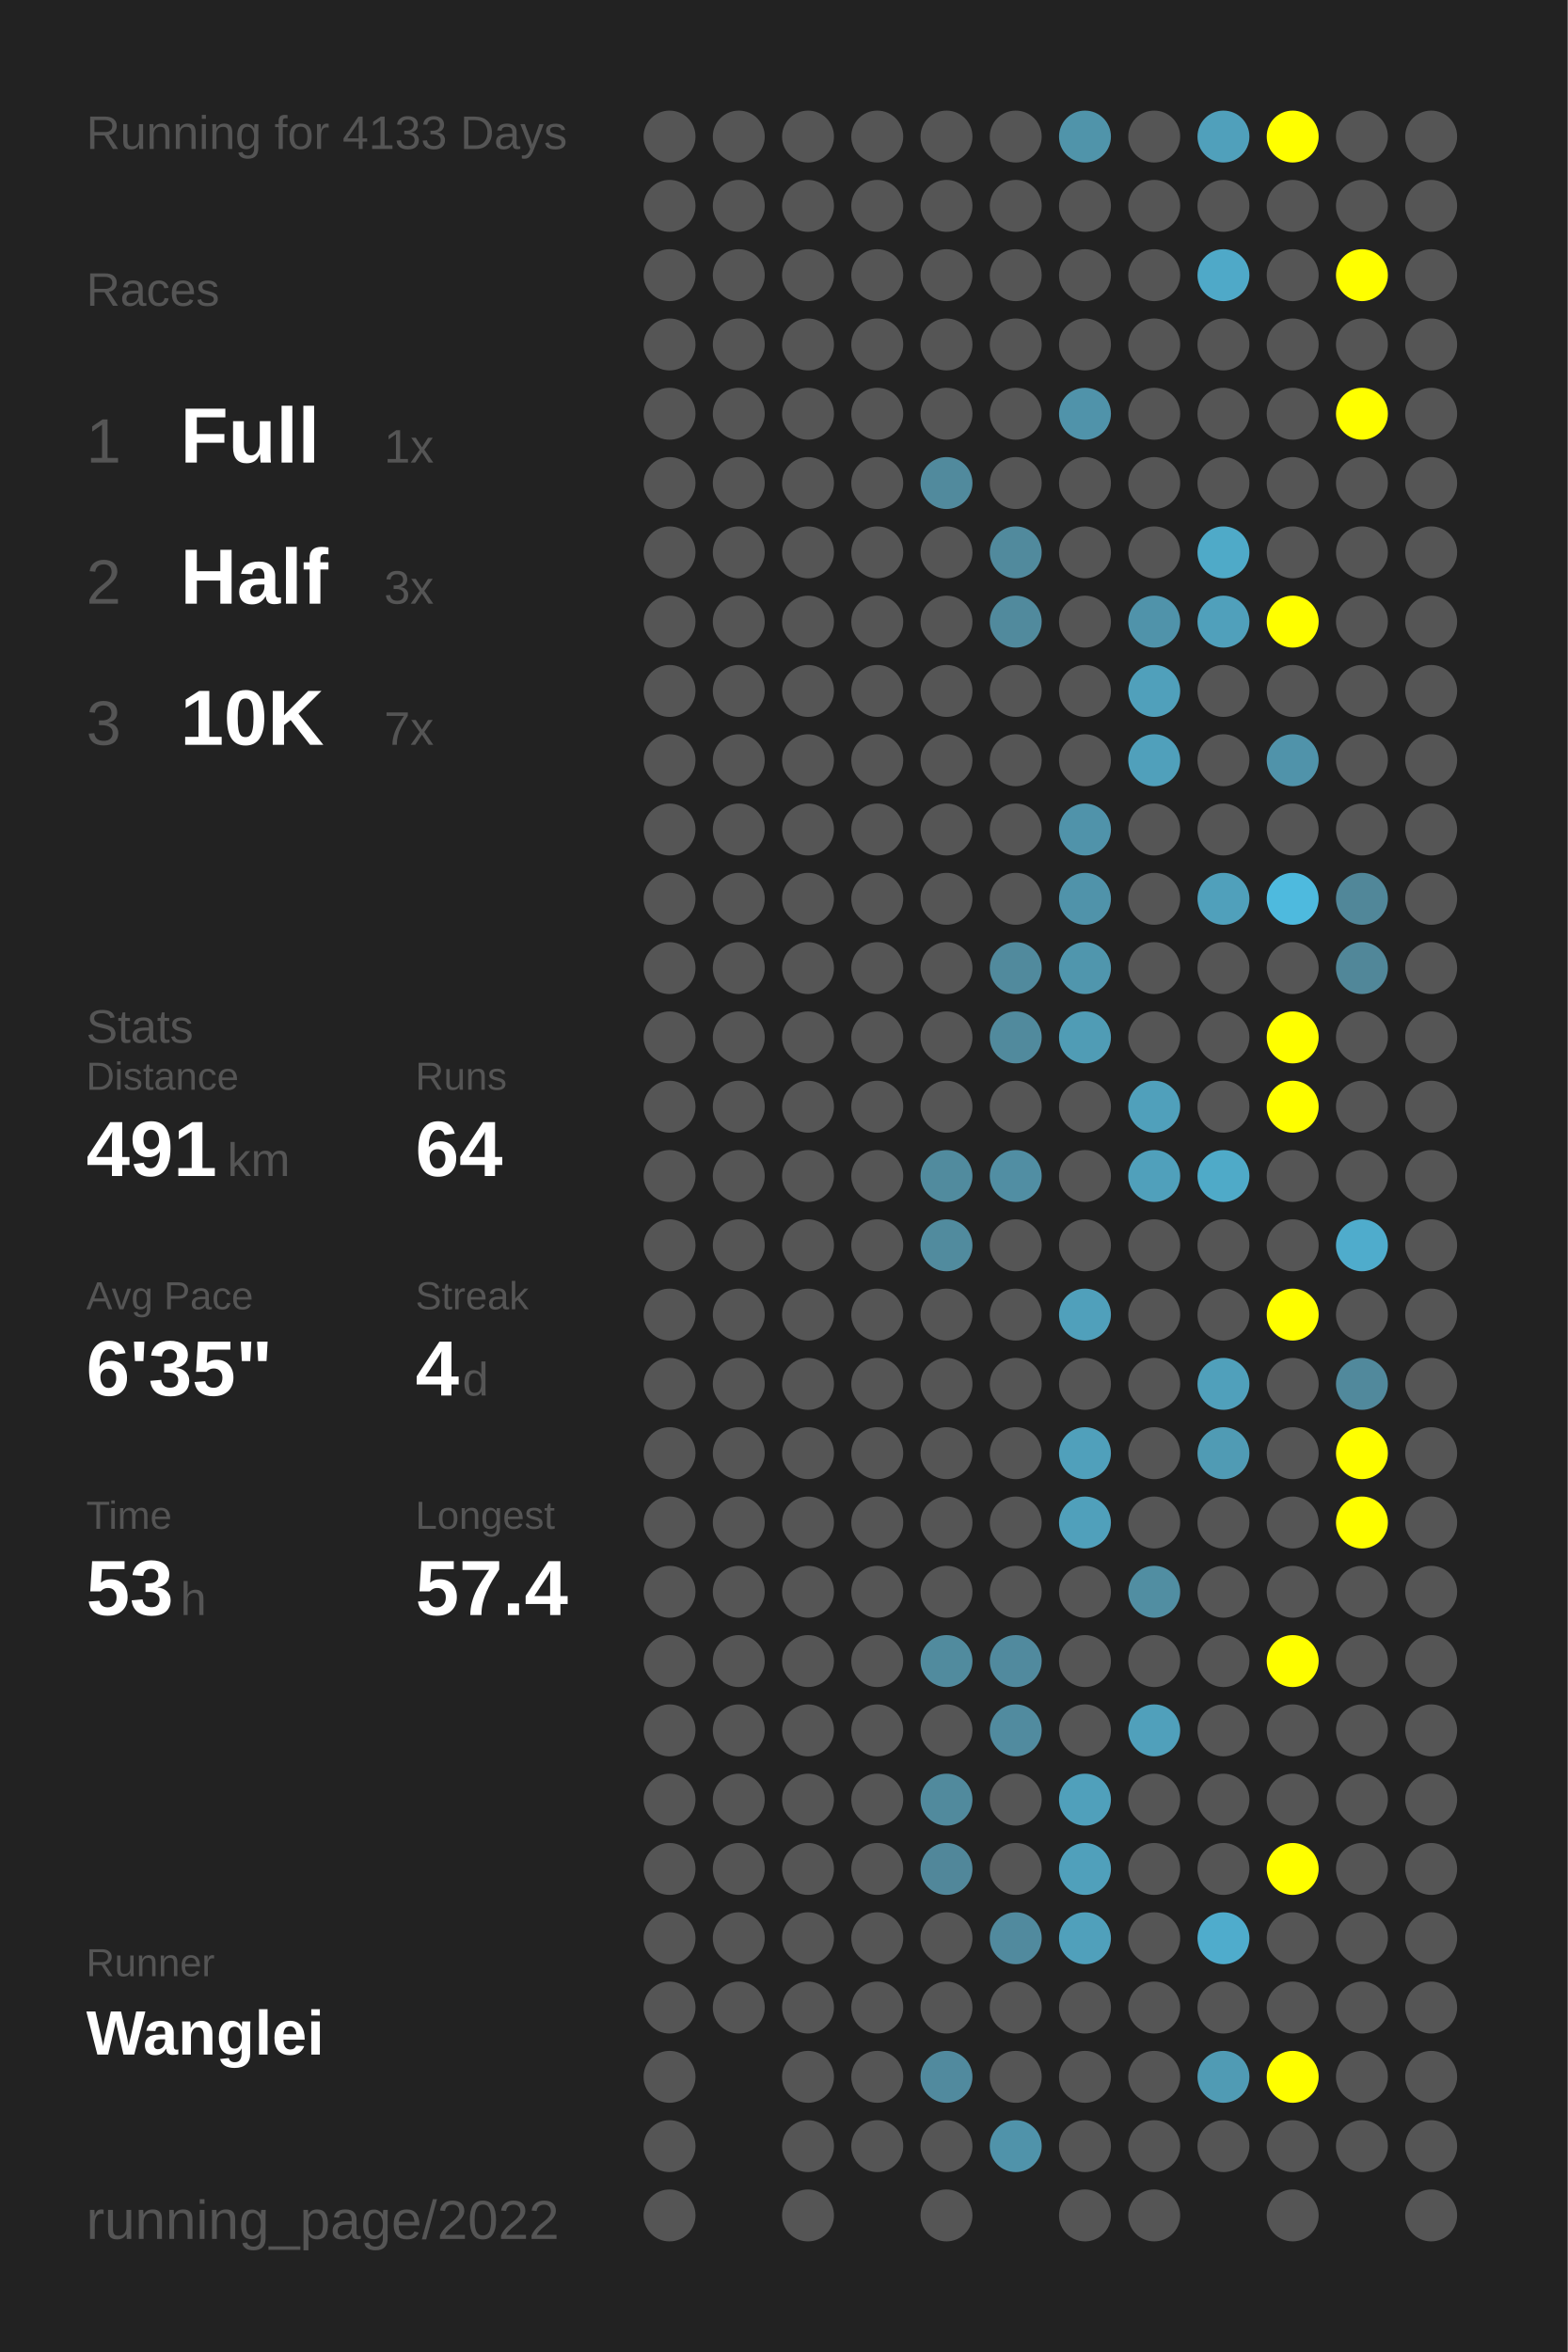
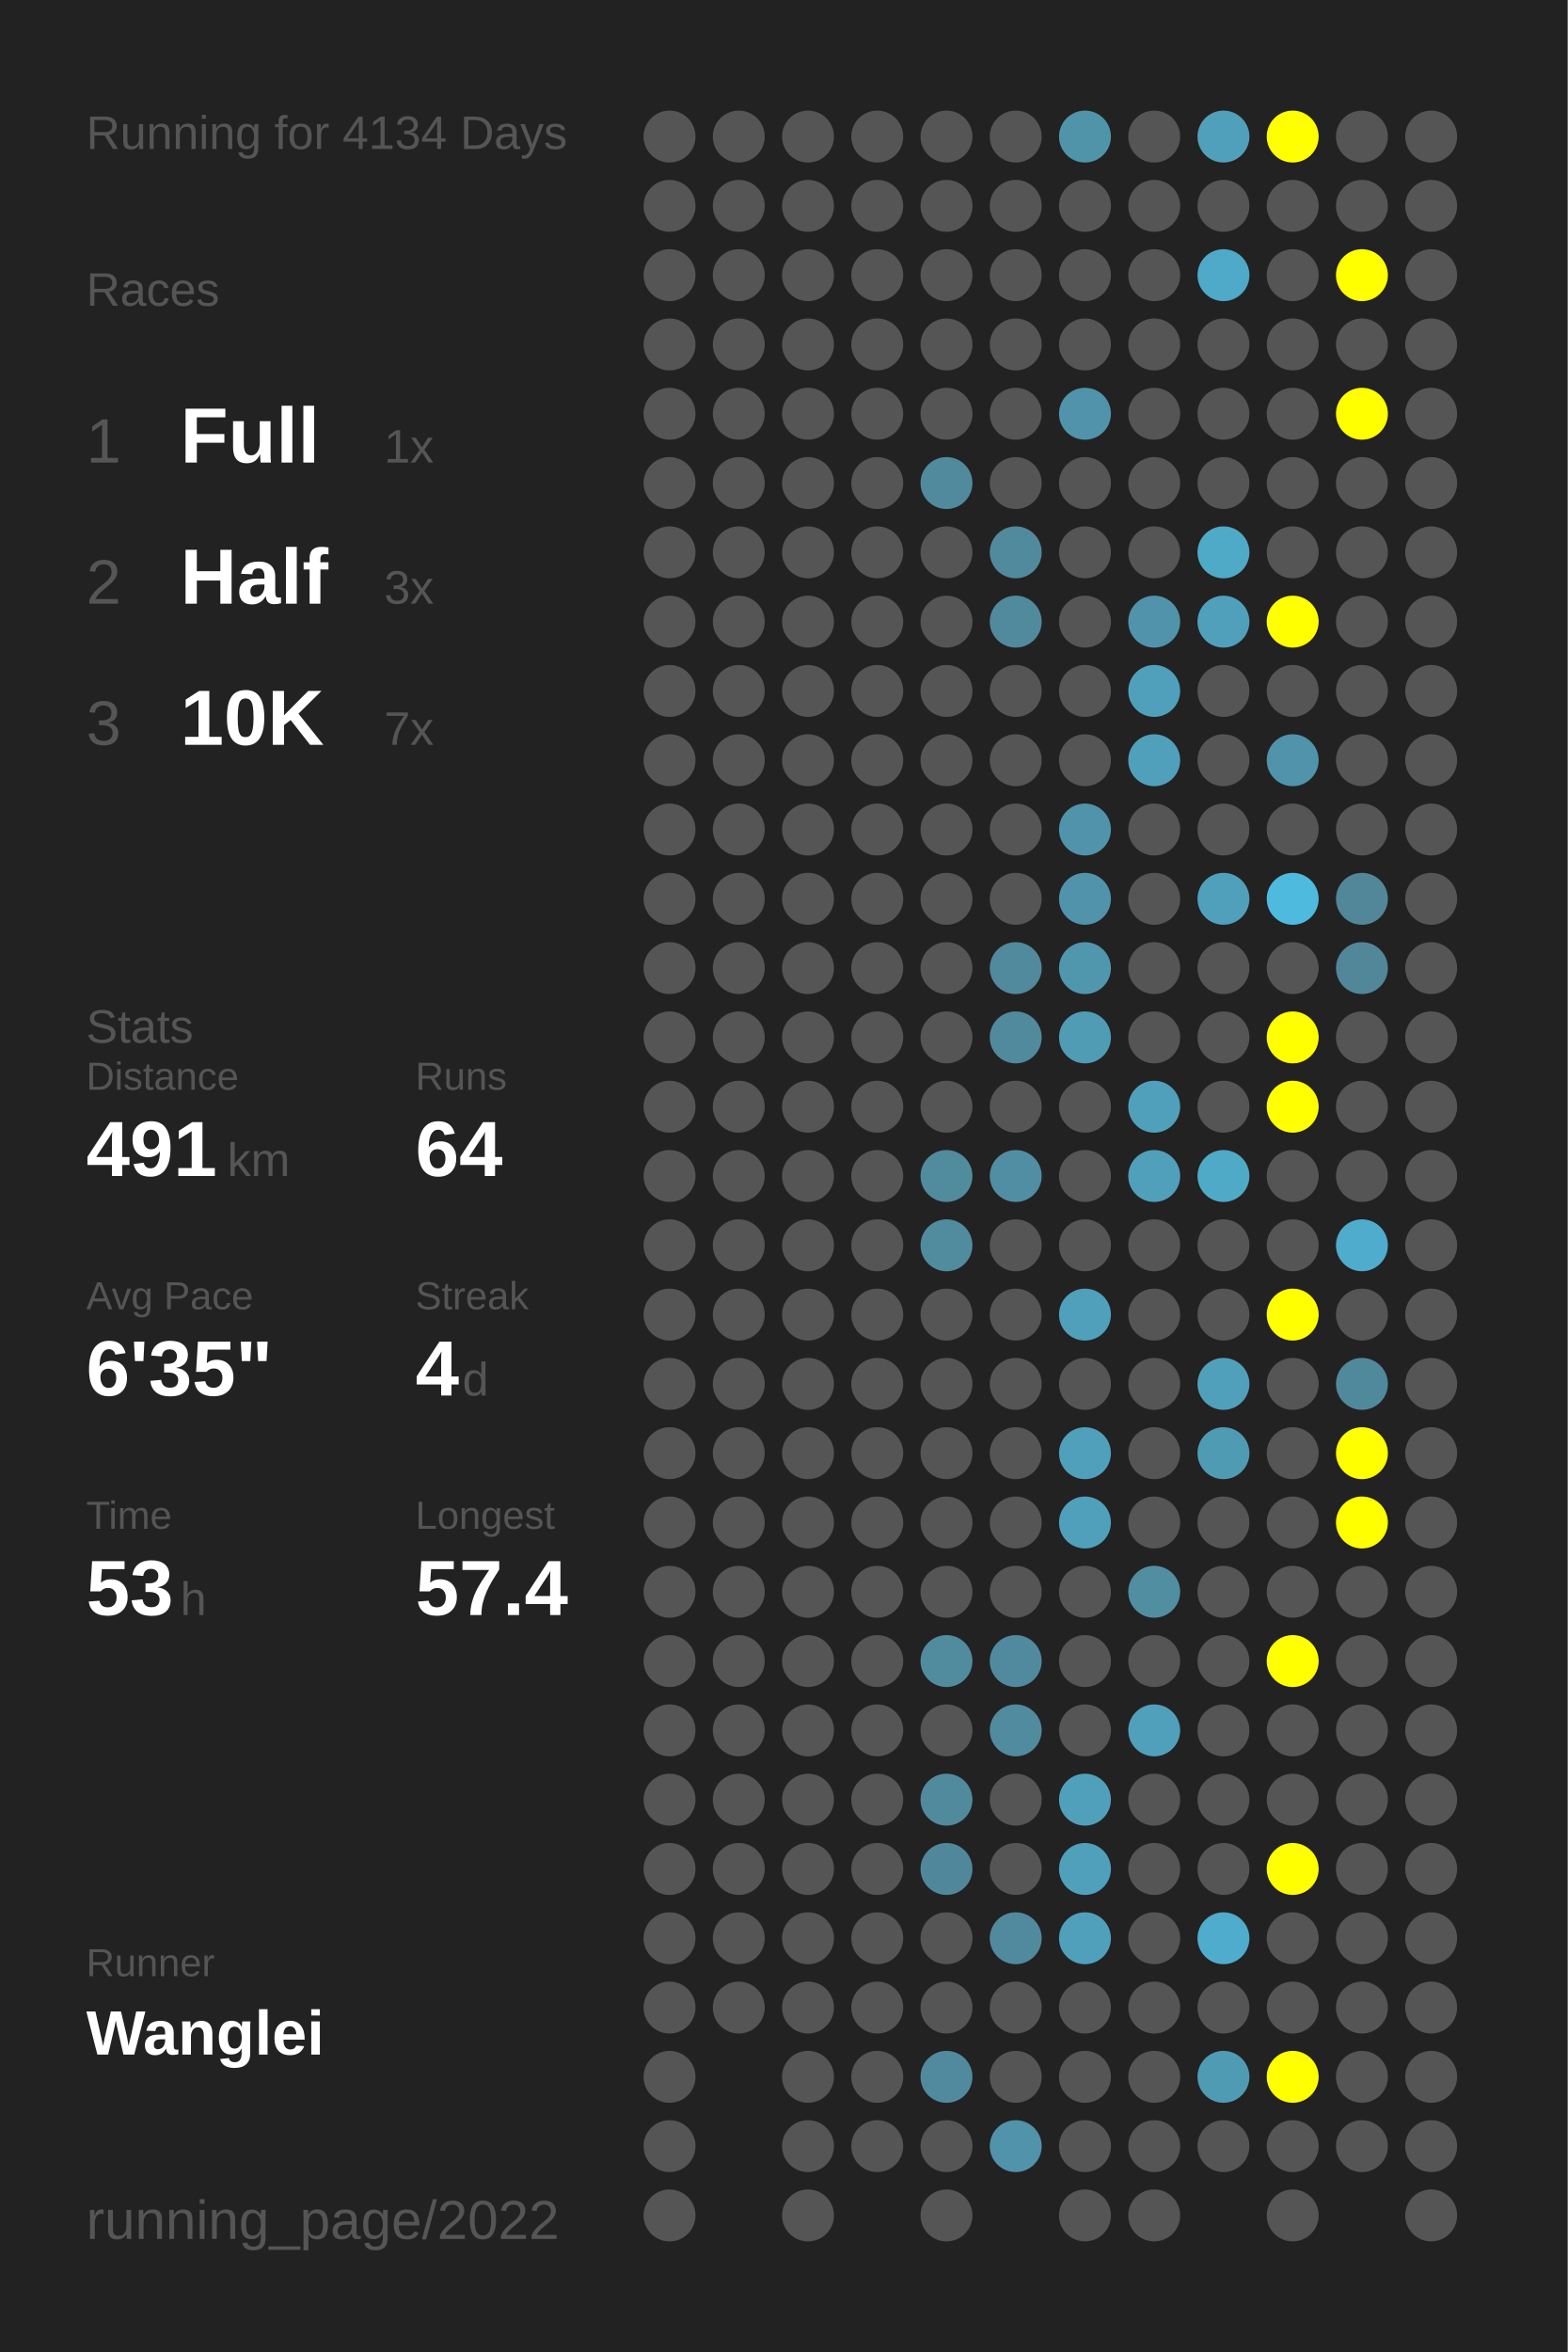
<svg xmlns="http://www.w3.org/2000/svg" baseProfile="full" height="300mm" version="1.1" viewBox="0,0,200,300" width="200mm">
  <defs />
  <rect fill="#222222" height="300" width="200" x="0" y="0" />
-   <text fill="#555555" style="font-size:6px; font-family:Arial;" x="11" y="19">Running for 4133 Days</text>
+   <text fill="#555555" style="font-size:6px; font-family:Arial;" x="11" y="19">Running for 4134 Days</text>
  <text fill="#555555" style="font-size:6px; font-family:Arial;" x="11" y="39">Races</text>
  <text fill="#555555" style="font-size:8px; font-family:Arial;" x="11" y="59">1</text>
  <text fill="#FFFFFF" style="font-size:10px; font-family:Arial; font-weight:bold;" x="23" y="59">Full</text>
  <text fill="#555555" style="font-size:6px; font-family:Arial;" x="49" y="59">1x</text>
  <text fill="#555555" style="font-size:8px; font-family:Arial;" x="11" y="77">2</text>
  <text fill="#FFFFFF" style="font-size:10px; font-family:Arial; font-weight:bold;" x="23" y="77">Half</text>
  <text fill="#555555" style="font-size:6px; font-family:Arial;" x="49" y="77">3x</text>
  <text fill="#555555" style="font-size:8px; font-family:Arial;" x="11" y="95">3</text>
  <text fill="#FFFFFF" style="font-size:10px; font-family:Arial; font-weight:bold;" x="23" y="95">10K</text>
  <text fill="#555555" style="font-size:6px; font-family:Arial;" x="49" y="95">7x</text>
  <text fill="#555555" style="font-size:6px; font-family:Arial;" x="11" y="133">Stats</text>
  <text fill="#555555" style="font-size:5px; font-family:Arial;" x="11" y="139">Distance</text>
  <text fill="#FFFFFF" style="font-size:10px; font-family:Arial; font-weight:bold;" x="11" y="150">491</text>
  <text fill="#555555" style="font-size:6px; font-family:Arial;" x="29" y="150">km</text>
  <text fill="#555555" style="font-size:5px; font-family:Arial;" x="53" y="139">Runs</text>
  <text fill="#FFFFFF" style="font-size:10px; font-family:Arial; font-weight:bold;" x="53" y="150">64</text>
  <text fill="#555555" style="font-size:5px; font-family:Arial;" x="11" y="167">Avg Pace</text>
  <text fill="#FFFFFF" style="font-size:10px; font-family:Arial; font-weight:bold;" x="11" y="178">6'35"</text>
  <text fill="#555555" style="font-size:5px; font-family:Arial;" x="53" y="167">Streak</text>
  <text fill="#FFFFFF" style="font-size:10px; font-family:Arial; font-weight:bold;" x="53" y="178">4</text>
  <text fill="#555555" style="font-size:6px; font-family:Arial;" x="59" y="178">d</text>
  <text fill="#555555" style="font-size:5px; font-family:Arial;" x="11" y="195">Time</text>
  <text fill="#FFFFFF" style="font-size:10px; font-family:Arial; font-weight:bold;" x="11" y="206">53</text>
  <text fill="#555555" style="font-size:6px; font-family:Arial;" x="23" y="206">h</text>
  <text fill="#555555" style="font-size:5px; font-family:Arial;" x="53" y="195">Longest</text>
  <text fill="#FFFFFF" style="font-size:10px; font-family:Arial; font-weight:bold;" x="53" y="206">57.4</text>
  <text fill="#555555" style="font-size:5px; font-family:Arial;" x="11" y="252.065">Runner</text>
  <text fill="#FFFFFF" style="font-size:8px; font-family:Arial; font-weight:bold;" x="11" y="262.065">Wanglei</text>
  <text fill="#555555" style="font-size:7px; font-family:Arial;" x="11" y="285.581">running_page/2022</text>
  <circle cx="85.417" cy="17.419" fill="#555555" r="3.312" />
  <circle cx="85.417" cy="26.258" fill="#555555" r="3.312" />
  <circle cx="85.417" cy="35.097" fill="#555555" r="3.312" />
  <circle cx="85.417" cy="43.935" fill="#555555" r="3.312" />
  <circle cx="85.417" cy="52.774" fill="#555555" r="3.312" />
  <circle cx="85.417" cy="61.613" fill="#555555" r="3.312" />
  <circle cx="85.417" cy="70.452" fill="#555555" r="3.312" />
  <circle cx="85.417" cy="79.29" fill="#555555" r="3.312" />
  <circle cx="85.417" cy="88.129" fill="#555555" r="3.312" />
  <circle cx="85.417" cy="96.968" fill="#555555" r="3.312" />
  <circle cx="85.417" cy="105.806" fill="#555555" r="3.312" />
  <circle cx="85.417" cy="114.645" fill="#555555" r="3.312" />
  <circle cx="85.417" cy="123.484" fill="#555555" r="3.312" />
  <circle cx="85.417" cy="132.323" fill="#555555" r="3.312" />
  <circle cx="85.417" cy="141.161" fill="#555555" r="3.312" />
  <circle cx="85.417" cy="150" fill="#555555" r="3.312" />
  <circle cx="85.417" cy="158.839" fill="#555555" r="3.312" />
  <circle cx="85.417" cy="167.677" fill="#555555" r="3.312" />
  <circle cx="85.417" cy="176.516" fill="#555555" r="3.312" />
  <circle cx="85.417" cy="185.355" fill="#555555" r="3.312" />
  <circle cx="85.417" cy="194.194" fill="#555555" r="3.312" />
  <circle cx="85.417" cy="203.032" fill="#555555" r="3.312" />
  <circle cx="85.417" cy="211.871" fill="#555555" r="3.312" />
  <circle cx="85.417" cy="220.71" fill="#555555" r="3.312" />
  <circle cx="85.417" cy="229.548" fill="#555555" r="3.312" />
  <circle cx="85.417" cy="238.387" fill="#555555" r="3.312" />
  <circle cx="85.417" cy="247.226" fill="#555555" r="3.312" />
  <circle cx="85.417" cy="256.065" fill="#555555" r="3.312" />
  <circle cx="85.417" cy="264.903" fill="#555555" r="3.312" />
  <circle cx="85.417" cy="273.742" fill="#555555" r="3.312" />
  <circle cx="85.417" cy="282.581" fill="#555555" r="3.312" />
  <circle cx="94.25" cy="17.419" fill="#555555" r="3.312" />
  <circle cx="94.25" cy="26.258" fill="#555555" r="3.312" />
  <circle cx="94.25" cy="35.097" fill="#555555" r="3.312" />
  <circle cx="94.25" cy="43.935" fill="#555555" r="3.312" />
  <circle cx="94.25" cy="52.774" fill="#555555" r="3.312" />
  <circle cx="94.25" cy="61.613" fill="#555555" r="3.312" />
  <circle cx="94.25" cy="70.452" fill="#555555" r="3.312" />
  <circle cx="94.25" cy="79.29" fill="#555555" r="3.312" />
  <circle cx="94.25" cy="88.129" fill="#555555" r="3.312" />
  <circle cx="94.25" cy="96.968" fill="#555555" r="3.312" />
  <circle cx="94.25" cy="105.806" fill="#555555" r="3.312" />
  <circle cx="94.25" cy="114.645" fill="#555555" r="3.312" />
  <circle cx="94.25" cy="123.484" fill="#555555" r="3.312" />
  <circle cx="94.25" cy="132.323" fill="#555555" r="3.312" />
  <circle cx="94.25" cy="141.161" fill="#555555" r="3.312" />
  <circle cx="94.25" cy="150" fill="#555555" r="3.312" />
  <circle cx="94.25" cy="158.839" fill="#555555" r="3.312" />
  <circle cx="94.25" cy="167.677" fill="#555555" r="3.312" />
  <circle cx="94.25" cy="176.516" fill="#555555" r="3.312" />
  <circle cx="94.25" cy="185.355" fill="#555555" r="3.312" />
  <circle cx="94.25" cy="194.194" fill="#555555" r="3.312" />
  <circle cx="94.25" cy="203.032" fill="#555555" r="3.312" />
  <circle cx="94.25" cy="211.871" fill="#555555" r="3.312" />
  <circle cx="94.25" cy="220.71" fill="#555555" r="3.312" />
  <circle cx="94.25" cy="229.548" fill="#555555" r="3.312" />
  <circle cx="94.25" cy="238.387" fill="#555555" r="3.312" />
  <circle cx="94.25" cy="247.226" fill="#555555" r="3.312" />
  <circle cx="94.25" cy="256.065" fill="#555555" r="3.312" />
  <circle cx="103.083" cy="17.419" fill="#555555" r="3.312" />
  <circle cx="103.083" cy="26.258" fill="#555555" r="3.312" />
  <circle cx="103.083" cy="35.097" fill="#555555" r="3.312" />
  <circle cx="103.083" cy="43.935" fill="#555555" r="3.312" />
  <circle cx="103.083" cy="52.774" fill="#555555" r="3.312" />
  <circle cx="103.083" cy="61.613" fill="#555555" r="3.312" />
  <circle cx="103.083" cy="70.452" fill="#555555" r="3.312" />
  <circle cx="103.083" cy="79.29" fill="#555555" r="3.312" />
  <circle cx="103.083" cy="88.129" fill="#555555" r="3.312" />
  <circle cx="103.083" cy="96.968" fill="#555555" r="3.312" />
  <circle cx="103.083" cy="105.806" fill="#555555" r="3.312" />
  <circle cx="103.083" cy="114.645" fill="#555555" r="3.312" />
  <circle cx="103.083" cy="123.484" fill="#555555" r="3.312" />
  <circle cx="103.083" cy="132.323" fill="#555555" r="3.312" />
  <circle cx="103.083" cy="141.161" fill="#555555" r="3.312" />
  <circle cx="103.083" cy="150" fill="#555555" r="3.312" />
  <circle cx="103.083" cy="158.839" fill="#555555" r="3.312" />
  <circle cx="103.083" cy="167.677" fill="#555555" r="3.312" />
  <circle cx="103.083" cy="176.516" fill="#555555" r="3.312" />
  <circle cx="103.083" cy="185.355" fill="#555555" r="3.312" />
  <circle cx="103.083" cy="194.194" fill="#555555" r="3.312" />
  <circle cx="103.083" cy="203.032" fill="#555555" r="3.312" />
  <circle cx="103.083" cy="211.871" fill="#555555" r="3.312" />
  <circle cx="103.083" cy="220.71" fill="#555555" r="3.312" />
  <circle cx="103.083" cy="229.548" fill="#555555" r="3.312" />
  <circle cx="103.083" cy="238.387" fill="#555555" r="3.312" />
  <circle cx="103.083" cy="247.226" fill="#555555" r="3.312" />
  <circle cx="103.083" cy="256.065" fill="#555555" r="3.312" />
  <circle cx="103.083" cy="264.903" fill="#555555" r="3.312" />
  <circle cx="103.083" cy="273.742" fill="#555555" r="3.312" />
  <circle cx="103.083" cy="282.581" fill="#555555" r="3.312" />
  <circle cx="111.917" cy="17.419" fill="#555555" r="3.312" />
  <circle cx="111.917" cy="26.258" fill="#555555" r="3.312" />
  <circle cx="111.917" cy="35.097" fill="#555555" r="3.312" />
  <circle cx="111.917" cy="43.935" fill="#555555" r="3.312" />
  <circle cx="111.917" cy="52.774" fill="#555555" r="3.312" />
  <circle cx="111.917" cy="61.613" fill="#555555" r="3.312" />
  <circle cx="111.917" cy="70.452" fill="#555555" r="3.312" />
  <circle cx="111.917" cy="79.29" fill="#555555" r="3.312" />
  <circle cx="111.917" cy="88.129" fill="#555555" r="3.312" />
  <circle cx="111.917" cy="96.968" fill="#555555" r="3.312" />
  <circle cx="111.917" cy="105.806" fill="#555555" r="3.312" />
  <circle cx="111.917" cy="114.645" fill="#555555" r="3.312" />
  <circle cx="111.917" cy="123.484" fill="#555555" r="3.312" />
  <circle cx="111.917" cy="132.323" fill="#555555" r="3.312" />
  <circle cx="111.917" cy="141.161" fill="#555555" r="3.312" />
  <circle cx="111.917" cy="150" fill="#555555" r="3.312" />
  <circle cx="111.917" cy="158.839" fill="#555555" r="3.312" />
  <circle cx="111.917" cy="167.677" fill="#555555" r="3.312" />
  <circle cx="111.917" cy="176.516" fill="#555555" r="3.312" />
  <circle cx="111.917" cy="185.355" fill="#555555" r="3.312" />
  <circle cx="111.917" cy="194.194" fill="#555555" r="3.312" />
  <circle cx="111.917" cy="203.032" fill="#555555" r="3.312" />
  <circle cx="111.917" cy="211.871" fill="#555555" r="3.312" />
  <circle cx="111.917" cy="220.71" fill="#555555" r="3.312" />
  <circle cx="111.917" cy="229.548" fill="#555555" r="3.312" />
  <circle cx="111.917" cy="238.387" fill="#555555" r="3.312" />
  <circle cx="111.917" cy="247.226" fill="#555555" r="3.312" />
  <circle cx="111.917" cy="256.065" fill="#555555" r="3.312" />
  <circle cx="111.917" cy="264.903" fill="#555555" r="3.312" />
  <circle cx="111.917" cy="273.742" fill="#555555" r="3.312" />
  <circle cx="120.75" cy="17.419" fill="#555555" r="3.312" />
  <circle cx="120.75" cy="26.258" fill="#555555" r="3.312" />
  <circle cx="120.75" cy="35.097" fill="#555555" r="3.312" />
  <circle cx="120.75" cy="43.935" fill="#555555" r="3.312" />
  <circle cx="120.75" cy="52.774" fill="#555555" r="3.312" />
  <circle cx="120.75" cy="61.613" fill="#518a9d" r="3.312" />
  <circle cx="120.75" cy="70.452" fill="#555555" r="3.312" />
  <circle cx="120.75" cy="79.29" fill="#555555" r="3.312" />
  <circle cx="120.75" cy="88.129" fill="#555555" r="3.312" />
  <circle cx="120.75" cy="96.968" fill="#555555" r="3.312" />
  <circle cx="120.75" cy="105.806" fill="#555555" r="3.312" />
  <circle cx="120.75" cy="114.645" fill="#555555" r="3.312" />
  <circle cx="120.75" cy="123.484" fill="#555555" r="3.312" />
  <circle cx="120.75" cy="132.323" fill="#555555" r="3.312" />
  <circle cx="120.75" cy="141.161" fill="#555555" r="3.312" />
  <circle cx="120.75" cy="150" fill="#518b9e" r="3.312" />
  <circle cx="120.75" cy="158.839" fill="#518b9e" r="3.312" />
  <circle cx="120.75" cy="167.677" fill="#555555" r="3.312" />
  <circle cx="120.75" cy="176.516" fill="#555555" r="3.312" />
  <circle cx="120.75" cy="185.355" fill="#555555" r="3.312" />
  <circle cx="120.75" cy="194.194" fill="#555555" r="3.312" />
  <circle cx="120.75" cy="203.032" fill="#555555" r="3.312" />
  <circle cx="120.75" cy="211.871" fill="#518b9e" r="3.312" />
  <circle cx="120.75" cy="220.71" fill="#555555" r="3.312" />
  <circle cx="120.75" cy="229.548" fill="#518a9d" r="3.312" />
  <circle cx="120.75" cy="238.387" fill="#51879a" r="3.312" />
  <circle cx="120.75" cy="247.226" fill="#555555" r="3.312" />
  <circle cx="120.75" cy="256.065" fill="#555555" r="3.312" />
  <circle cx="120.75" cy="264.903" fill="#518a9e" r="3.312" />
  <circle cx="120.75" cy="273.742" fill="#555555" r="3.312" />
  <circle cx="120.75" cy="282.581" fill="#555555" r="3.312" />
  <circle cx="129.583" cy="17.419" fill="#555555" r="3.312" />
  <circle cx="129.583" cy="26.258" fill="#555555" r="3.312" />
  <circle cx="129.583" cy="35.097" fill="#555555" r="3.312" />
  <circle cx="129.583" cy="43.935" fill="#555555" r="3.312" />
  <circle cx="129.583" cy="52.774" fill="#555555" r="3.312" />
  <circle cx="129.583" cy="61.613" fill="#555555" r="3.312" />
  <circle cx="129.583" cy="70.452" fill="#518a9d" r="3.312" />
  <circle cx="129.583" cy="79.29" fill="#518a9d" r="3.312" />
  <circle cx="129.583" cy="88.129" fill="#555555" r="3.312" />
  <circle cx="129.583" cy="96.968" fill="#555555" r="3.312" />
  <circle cx="129.583" cy="105.806" fill="#555555" r="3.312" />
  <circle cx="129.583" cy="114.645" fill="#555555" r="3.312" />
  <circle cx="129.583" cy="123.484" fill="#518a9d" r="3.312" />
  <circle cx="129.583" cy="132.323" fill="#518a9d" r="3.312" />
  <circle cx="129.583" cy="141.161" fill="#555555" r="3.312" />
  <circle cx="129.583" cy="150" fill="#518ea3" r="3.312" />
  <circle cx="129.583" cy="158.839" fill="#555555" r="3.312" />
  <circle cx="129.583" cy="167.677" fill="#555555" r="3.312" />
  <circle cx="129.583" cy="176.516" fill="#555555" r="3.312" />
  <circle cx="129.583" cy="185.355" fill="#555555" r="3.312" />
  <circle cx="129.583" cy="194.194" fill="#555555" r="3.312" />
  <circle cx="129.583" cy="203.032" fill="#555555" r="3.312" />
  <circle cx="129.583" cy="211.871" fill="#518a9e" r="3.312" />
  <circle cx="129.583" cy="220.71" fill="#518b9f" r="3.312" />
  <circle cx="129.583" cy="229.548" fill="#555555" r="3.312" />
  <circle cx="129.583" cy="238.387" fill="#555555" r="3.312" />
  <circle cx="129.583" cy="247.226" fill="#518a9e" r="3.312" />
  <circle cx="129.583" cy="256.065" fill="#555555" r="3.312" />
  <circle cx="129.583" cy="264.903" fill="#555555" r="3.312" />
  <circle cx="129.583" cy="273.742" fill="#5093aa" r="3.312" />
  <circle cx="138.417" cy="17.419" fill="#5094aa" r="3.312" />
  <circle cx="138.417" cy="26.258" fill="#555555" r="3.312" />
  <circle cx="138.417" cy="35.097" fill="#555555" r="3.312" />
  <circle cx="138.417" cy="43.935" fill="#555555" r="3.312" />
  <circle cx="138.417" cy="52.774" fill="#5093aa" r="3.312" />
  <circle cx="138.417" cy="61.613" fill="#555555" r="3.312" />
  <circle cx="138.417" cy="70.452" fill="#555555" r="3.312" />
  <circle cx="138.417" cy="79.29" fill="#555555" r="3.312" />
  <circle cx="138.417" cy="88.129" fill="#555555" r="3.312" />
  <circle cx="138.417" cy="96.968" fill="#555555" r="3.312" />
  <circle cx="138.417" cy="105.806" fill="#5093aa" r="3.312" />
  <circle cx="138.417" cy="114.645" fill="#5093aa" r="3.312" />
  <circle cx="138.417" cy="123.484" fill="#5096ad" r="3.312" />
  <circle cx="138.417" cy="132.323" fill="#509cb5" r="3.312" />
  <circle cx="138.417" cy="141.161" fill="#555555" r="3.312" />
  <circle cx="138.417" cy="150" fill="#555555" r="3.312" />
  <circle cx="138.417" cy="158.839" fill="#555555" r="3.312" />
  <circle cx="138.417" cy="167.677" fill="#50a0bb" r="3.312" />
  <circle cx="138.417" cy="176.516" fill="#555555" r="3.312" />
  <circle cx="138.417" cy="185.355" fill="#50a0bb" r="3.312" />
  <circle cx="138.417" cy="194.194" fill="#50a0bb" r="3.312" />
  <circle cx="138.417" cy="203.032" fill="#555555" r="3.312" />
  <circle cx="138.417" cy="211.871" fill="#555555" r="3.312" />
  <circle cx="138.417" cy="220.71" fill="#555555" r="3.312" />
  <circle cx="138.417" cy="229.548" fill="#50a0bb" r="3.312" />
  <circle cx="138.417" cy="238.387" fill="#50a0bb" r="3.312" />
  <circle cx="138.417" cy="247.226" fill="#50a0bb" r="3.312" />
  <circle cx="138.417" cy="256.065" fill="#555555" r="3.312" />
  <circle cx="138.417" cy="264.903" fill="#555555" r="3.312" />
  <circle cx="138.417" cy="273.742" fill="#555555" r="3.312" />
  <circle cx="138.417" cy="282.581" fill="#555555" r="3.312" />
  <circle cx="147.25" cy="17.419" fill="#555555" r="3.312" />
  <circle cx="147.25" cy="26.258" fill="#555555" r="3.312" />
  <circle cx="147.25" cy="35.097" fill="#555555" r="3.312" />
  <circle cx="147.25" cy="43.935" fill="#555555" r="3.312" />
  <circle cx="147.25" cy="52.774" fill="#555555" r="3.312" />
  <circle cx="147.25" cy="61.613" fill="#555555" r="3.312" />
  <circle cx="147.25" cy="70.452" fill="#555555" r="3.312" />
  <circle cx="147.25" cy="79.29" fill="#5093aa" r="3.312" />
  <circle cx="147.25" cy="88.129" fill="#50a0bb" r="3.312" />
  <circle cx="147.25" cy="96.968" fill="#50a0bb" r="3.312" />
  <circle cx="147.25" cy="105.806" fill="#555555" r="3.312" />
  <circle cx="147.25" cy="114.645" fill="#555555" r="3.312" />
  <circle cx="147.25" cy="123.484" fill="#555555" r="3.312" />
  <circle cx="147.25" cy="132.323" fill="#555555" r="3.312" />
  <circle cx="147.25" cy="141.161" fill="#50a0bb" r="3.312" />
  <circle cx="147.25" cy="150" fill="#50a0bb" r="3.312" />
  <circle cx="147.25" cy="158.839" fill="#555555" r="3.312" />
  <circle cx="147.25" cy="167.677" fill="#555555" r="3.312" />
  <circle cx="147.25" cy="176.516" fill="#555555" r="3.312" />
  <circle cx="147.25" cy="185.355" fill="#555555" r="3.312" />
  <circle cx="147.25" cy="194.194" fill="#555555" r="3.312" />
  <circle cx="147.25" cy="203.032" fill="#518ea2" r="3.312" />
  <circle cx="147.25" cy="211.871" fill="#555555" r="3.312" />
  <circle cx="147.25" cy="220.71" fill="#50a0bb" r="3.312" />
  <circle cx="147.25" cy="229.548" fill="#555555" r="3.312" />
  <circle cx="147.25" cy="238.387" fill="#555555" r="3.312" />
  <circle cx="147.25" cy="247.226" fill="#555555" r="3.312" />
  <circle cx="147.25" cy="256.065" fill="#555555" r="3.312" />
  <circle cx="147.25" cy="264.903" fill="#555555" r="3.312" />
  <circle cx="147.25" cy="273.742" fill="#555555" r="3.312" />
  <circle cx="147.25" cy="282.581" fill="#555555" r="3.312" />
  <circle cx="156.083" cy="17.419" fill="#50a0bb" r="3.312" />
  <circle cx="156.083" cy="26.258" fill="#555555" r="3.312" />
  <circle cx="156.083" cy="35.097" fill="#4fa9c8" r="3.312" />
  <circle cx="156.083" cy="43.935" fill="#555555" r="3.312" />
  <circle cx="156.083" cy="52.774" fill="#555555" r="3.312" />
  <circle cx="156.083" cy="61.613" fill="#555555" r="3.312" />
  <circle cx="156.083" cy="70.452" fill="#4faac8" r="3.312" />
  <circle cx="156.083" cy="79.29" fill="#50a0bb" r="3.312" />
  <circle cx="156.083" cy="88.129" fill="#555555" r="3.312" />
  <circle cx="156.083" cy="96.968" fill="#555555" r="3.312" />
  <circle cx="156.083" cy="105.806" fill="#555555" r="3.312" />
  <circle cx="156.083" cy="114.645" fill="#50a0bb" r="3.312" />
  <circle cx="156.083" cy="123.484" fill="#555555" r="3.312" />
  <circle cx="156.083" cy="132.323" fill="#555555" r="3.312" />
  <circle cx="156.083" cy="141.161" fill="#555555" r="3.312" />
  <circle cx="156.083" cy="150" fill="#4faac8" r="3.312" />
  <circle cx="156.083" cy="158.839" fill="#555555" r="3.312" />
  <circle cx="156.083" cy="167.677" fill="#555555" r="3.312" />
  <circle cx="156.083" cy="176.516" fill="#50a0bb" r="3.312" />
  <circle cx="156.083" cy="185.355" fill="#509bb4" r="3.312" />
  <circle cx="156.083" cy="194.194" fill="#555555" r="3.312" />
  <circle cx="156.083" cy="203.032" fill="#555555" r="3.312" />
  <circle cx="156.083" cy="211.871" fill="#555555" r="3.312" />
  <circle cx="156.083" cy="220.71" fill="#555555" r="3.312" />
  <circle cx="156.083" cy="229.548" fill="#555555" r="3.312" />
  <circle cx="156.083" cy="238.387" fill="#555555" r="3.312" />
  <circle cx="156.083" cy="247.226" fill="#4faccc" r="3.312" />
  <circle cx="156.083" cy="256.065" fill="#555555" r="3.312" />
  <circle cx="156.083" cy="264.903" fill="#509bb4" r="3.312" />
  <circle cx="156.083" cy="273.742" fill="#555555" r="3.312" />
  <circle cx="164.917" cy="17.419" fill="#FFFF00" r="3.312" />
  <circle cx="164.917" cy="26.258" fill="#555555" r="3.312" />
  <circle cx="164.917" cy="35.097" fill="#555555" r="3.312" />
  <circle cx="164.917" cy="43.935" fill="#555555" r="3.312" />
  <circle cx="164.917" cy="52.774" fill="#555555" r="3.312" />
  <circle cx="164.917" cy="61.613" fill="#555555" r="3.312" />
  <circle cx="164.917" cy="70.452" fill="#555555" r="3.312" />
  <circle cx="164.917" cy="79.29" fill="#FFFF00" r="3.312" />
  <circle cx="164.917" cy="88.129" fill="#555555" r="3.312" />
  <circle cx="164.917" cy="96.968" fill="#5093aa" r="3.312" />
  <circle cx="164.917" cy="105.806" fill="#555555" r="3.312" />
  <circle cx="164.917" cy="114.645" fill="#4ebade" r="3.312" />
  <circle cx="164.917" cy="123.484" fill="#555555" r="3.312" />
  <circle cx="164.917" cy="132.323" fill="#FFFF00" r="3.312" />
  <circle cx="164.917" cy="141.161" fill="#FFFF00" r="3.312" />
  <circle cx="164.917" cy="150" fill="#555555" r="3.312" />
  <circle cx="164.917" cy="158.839" fill="#555555" r="3.312" />
  <circle cx="164.917" cy="167.677" fill="#FFFF00" r="3.312" />
  <circle cx="164.917" cy="176.516" fill="#555555" r="3.312" />
  <circle cx="164.917" cy="185.355" fill="#555555" r="3.312" />
  <circle cx="164.917" cy="194.194" fill="#555555" r="3.312" />
  <circle cx="164.917" cy="203.032" fill="#555555" r="3.312" />
  <circle cx="164.917" cy="211.871" fill="#FFFF00" r="3.312" />
  <circle cx="164.917" cy="220.71" fill="#555555" r="3.312" />
  <circle cx="164.917" cy="229.548" fill="#555555" r="3.312" />
  <circle cx="164.917" cy="238.387" fill="#FFFF00" r="3.312" />
  <circle cx="164.917" cy="247.226" fill="#555555" r="3.312" />
  <circle cx="164.917" cy="256.065" fill="#555555" r="3.312" />
  <circle cx="164.917" cy="264.903" fill="#FFFF00" r="3.312" />
  <circle cx="164.917" cy="273.742" fill="#555555" r="3.312" />
  <circle cx="164.917" cy="282.581" fill="#555555" r="3.312" />
  <circle cx="173.75" cy="17.419" fill="#555555" r="3.312" />
  <circle cx="173.75" cy="26.258" fill="#555555" r="3.312" />
  <circle cx="173.75" cy="35.097" fill="#FFFF00" r="3.312" />
  <circle cx="173.75" cy="43.935" fill="#555555" r="3.312" />
  <circle cx="173.75" cy="52.774" fill="#FFFF00" r="3.312" />
  <circle cx="173.75" cy="61.613" fill="#555555" r="3.312" />
  <circle cx="173.75" cy="70.452" fill="#555555" r="3.312" />
  <circle cx="173.75" cy="79.29" fill="#555555" r="3.312" />
  <circle cx="173.75" cy="88.129" fill="#555555" r="3.312" />
  <circle cx="173.75" cy="96.968" fill="#555555" r="3.312" />
  <circle cx="173.75" cy="105.806" fill="#555555" r="3.312" />
  <circle cx="173.75" cy="114.645" fill="#518799" r="3.312" />
  <circle cx="173.75" cy="123.484" fill="#518799" r="3.312" />
  <circle cx="173.75" cy="132.323" fill="#555555" r="3.312" />
  <circle cx="173.75" cy="141.161" fill="#555555" r="3.312" />
  <circle cx="173.75" cy="150" fill="#555555" r="3.312" />
  <circle cx="173.75" cy="158.839" fill="#4faccc" r="3.312" />
  <circle cx="173.75" cy="167.677" fill="#555555" r="3.312" />
  <circle cx="173.75" cy="176.516" fill="#51899c" r="3.312" />
  <circle cx="173.75" cy="185.355" fill="#FFFF00" r="3.312" />
  <circle cx="173.75" cy="194.194" fill="#FFFF00" r="3.312" />
  <circle cx="173.75" cy="203.032" fill="#555555" r="3.312" />
  <circle cx="173.75" cy="211.871" fill="#555555" r="3.312" />
  <circle cx="173.75" cy="220.71" fill="#555555" r="3.312" />
  <circle cx="173.75" cy="229.548" fill="#555555" r="3.312" />
  <circle cx="173.75" cy="238.387" fill="#555555" r="3.312" />
  <circle cx="173.75" cy="247.226" fill="#555555" r="3.312" />
  <circle cx="173.75" cy="256.065" fill="#555555" r="3.312" />
  <circle cx="173.75" cy="264.903" fill="#555555" r="3.312" />
  <circle cx="173.75" cy="273.742" fill="#555555" r="3.312" />
  <circle cx="182.583" cy="17.419" fill="#555555" r="3.312" />
  <circle cx="182.583" cy="26.258" fill="#555555" r="3.312" />
  <circle cx="182.583" cy="35.097" fill="#555555" r="3.312" />
  <circle cx="182.583" cy="43.935" fill="#555555" r="3.312" />
  <circle cx="182.583" cy="52.774" fill="#555555" r="3.312" />
  <circle cx="182.583" cy="61.613" fill="#555555" r="3.312" />
  <circle cx="182.583" cy="70.452" fill="#555555" r="3.312" />
  <circle cx="182.583" cy="79.29" fill="#555555" r="3.312" />
  <circle cx="182.583" cy="88.129" fill="#555555" r="3.312" />
  <circle cx="182.583" cy="96.968" fill="#555555" r="3.312" />
  <circle cx="182.583" cy="105.806" fill="#555555" r="3.312" />
  <circle cx="182.583" cy="114.645" fill="#555555" r="3.312" />
  <circle cx="182.583" cy="123.484" fill="#555555" r="3.312" />
  <circle cx="182.583" cy="132.323" fill="#555555" r="3.312" />
  <circle cx="182.583" cy="141.161" fill="#555555" r="3.312" />
  <circle cx="182.583" cy="150" fill="#555555" r="3.312" />
  <circle cx="182.583" cy="158.839" fill="#555555" r="3.312" />
  <circle cx="182.583" cy="167.677" fill="#555555" r="3.312" />
  <circle cx="182.583" cy="176.516" fill="#555555" r="3.312" />
  <circle cx="182.583" cy="185.355" fill="#555555" r="3.312" />
  <circle cx="182.583" cy="194.194" fill="#555555" r="3.312" />
  <circle cx="182.583" cy="203.032" fill="#555555" r="3.312" />
  <circle cx="182.583" cy="211.871" fill="#555555" r="3.312" />
  <circle cx="182.583" cy="220.71" fill="#555555" r="3.312" />
  <circle cx="182.583" cy="229.548" fill="#555555" r="3.312" />
  <circle cx="182.583" cy="238.387" fill="#555555" r="3.312" />
  <circle cx="182.583" cy="247.226" fill="#555555" r="3.312" />
  <circle cx="182.583" cy="256.065" fill="#555555" r="3.312" />
  <circle cx="182.583" cy="264.903" fill="#555555" r="3.312" />
  <circle cx="182.583" cy="273.742" fill="#555555" r="3.312" />
  <circle cx="182.583" cy="282.581" fill="#555555" r="3.312" />
</svg>
